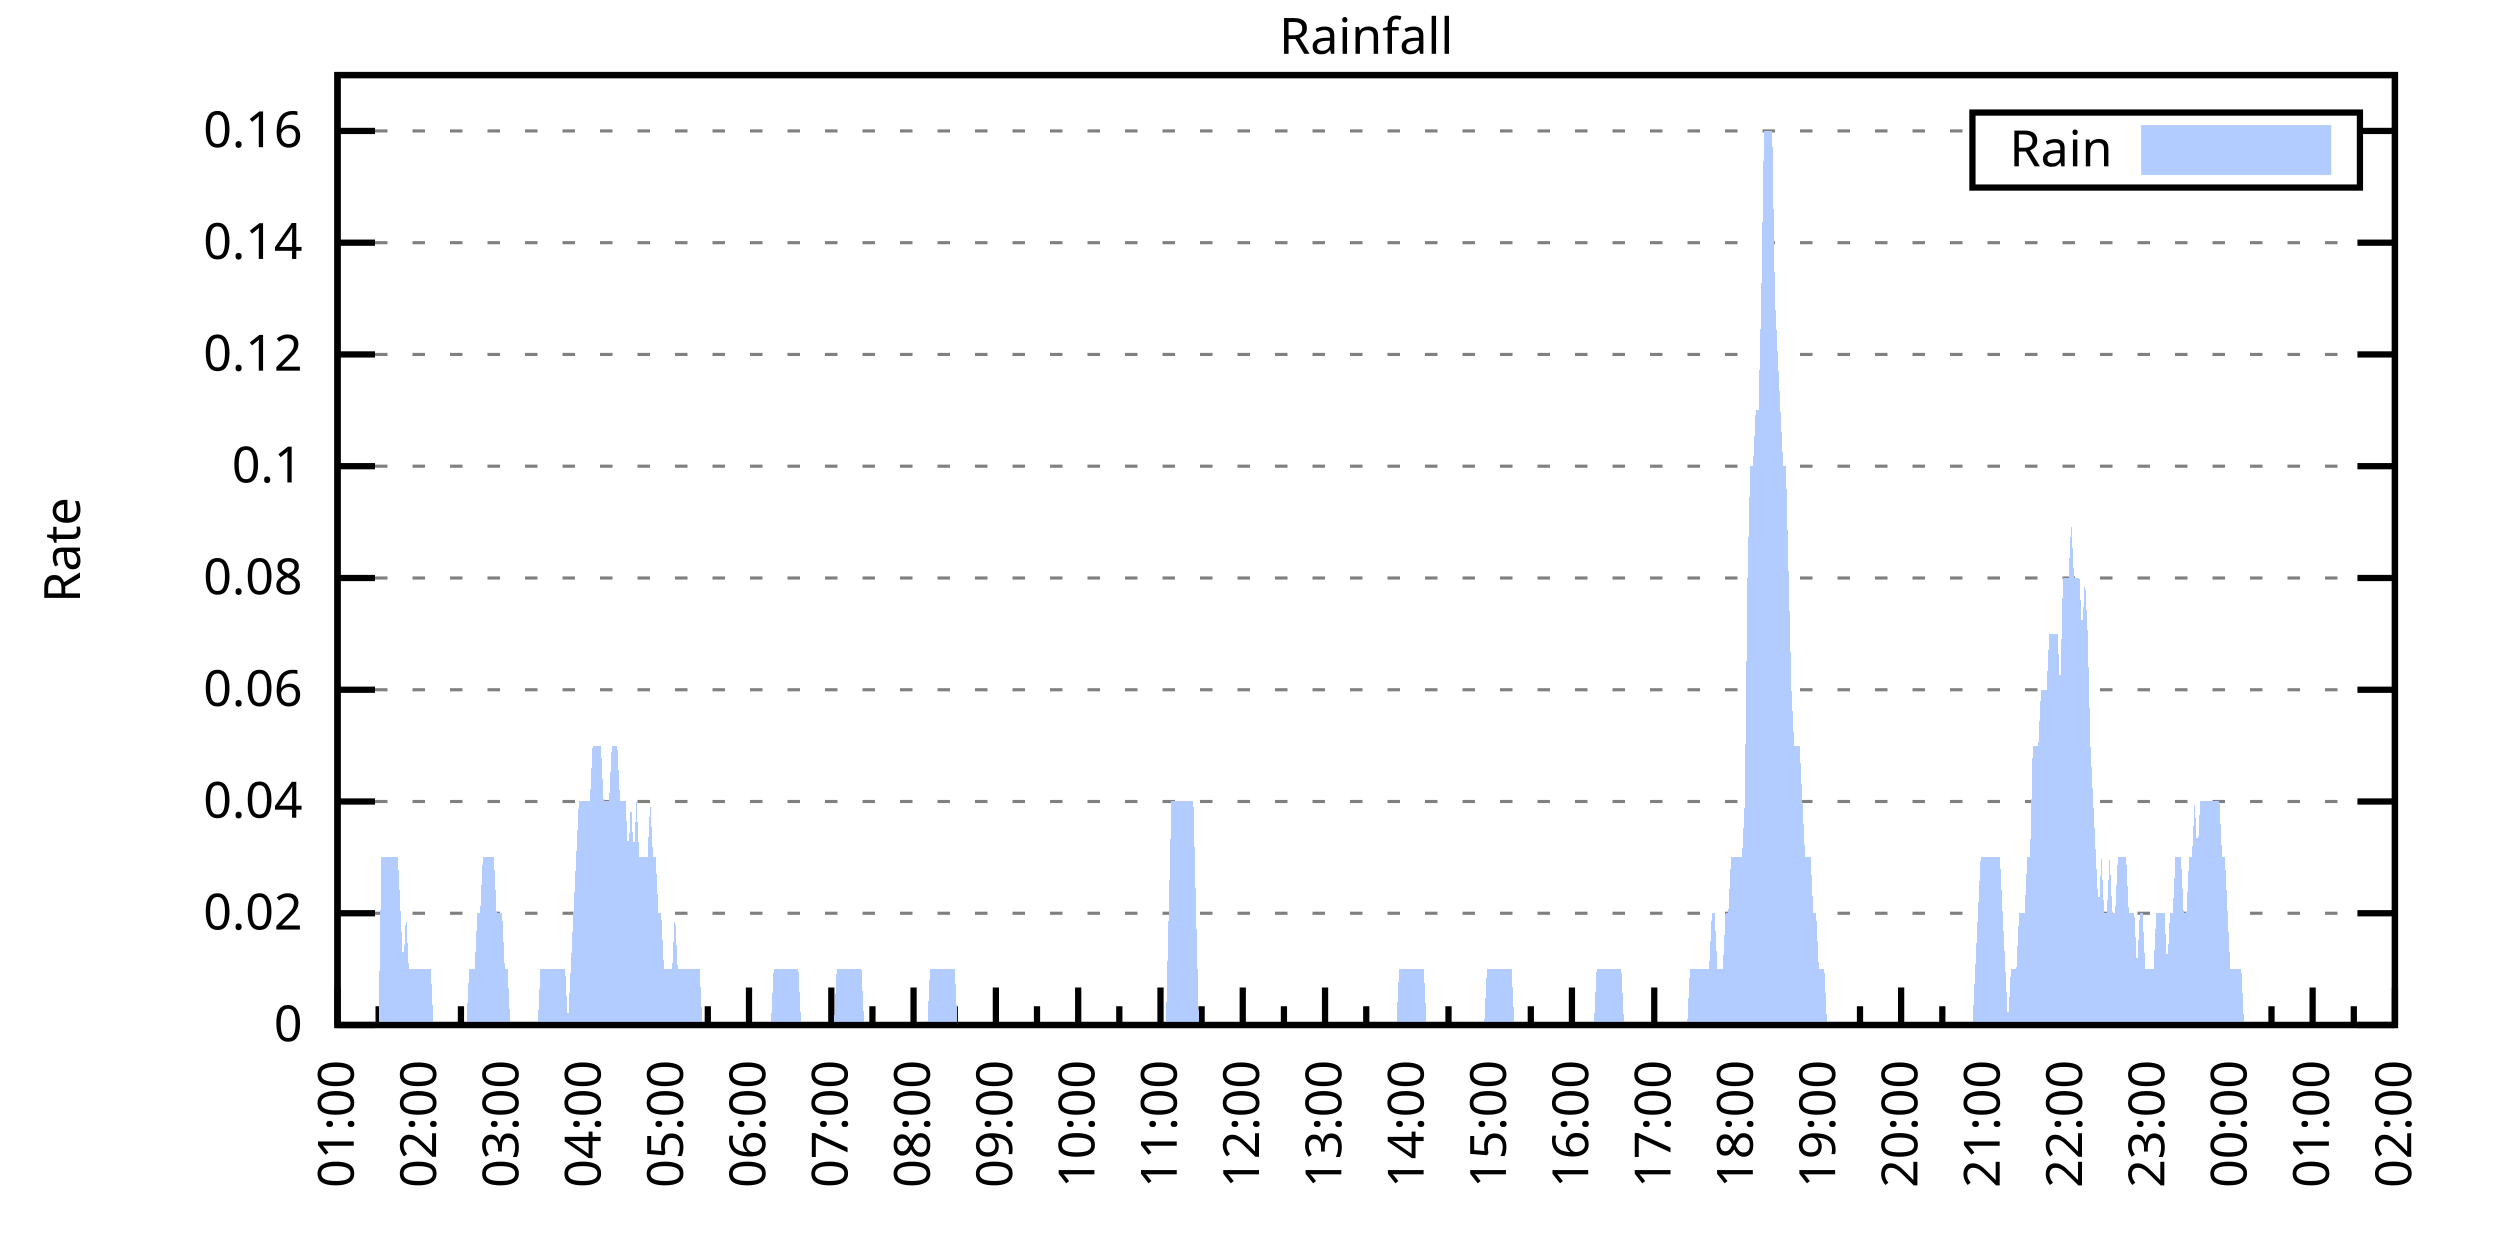
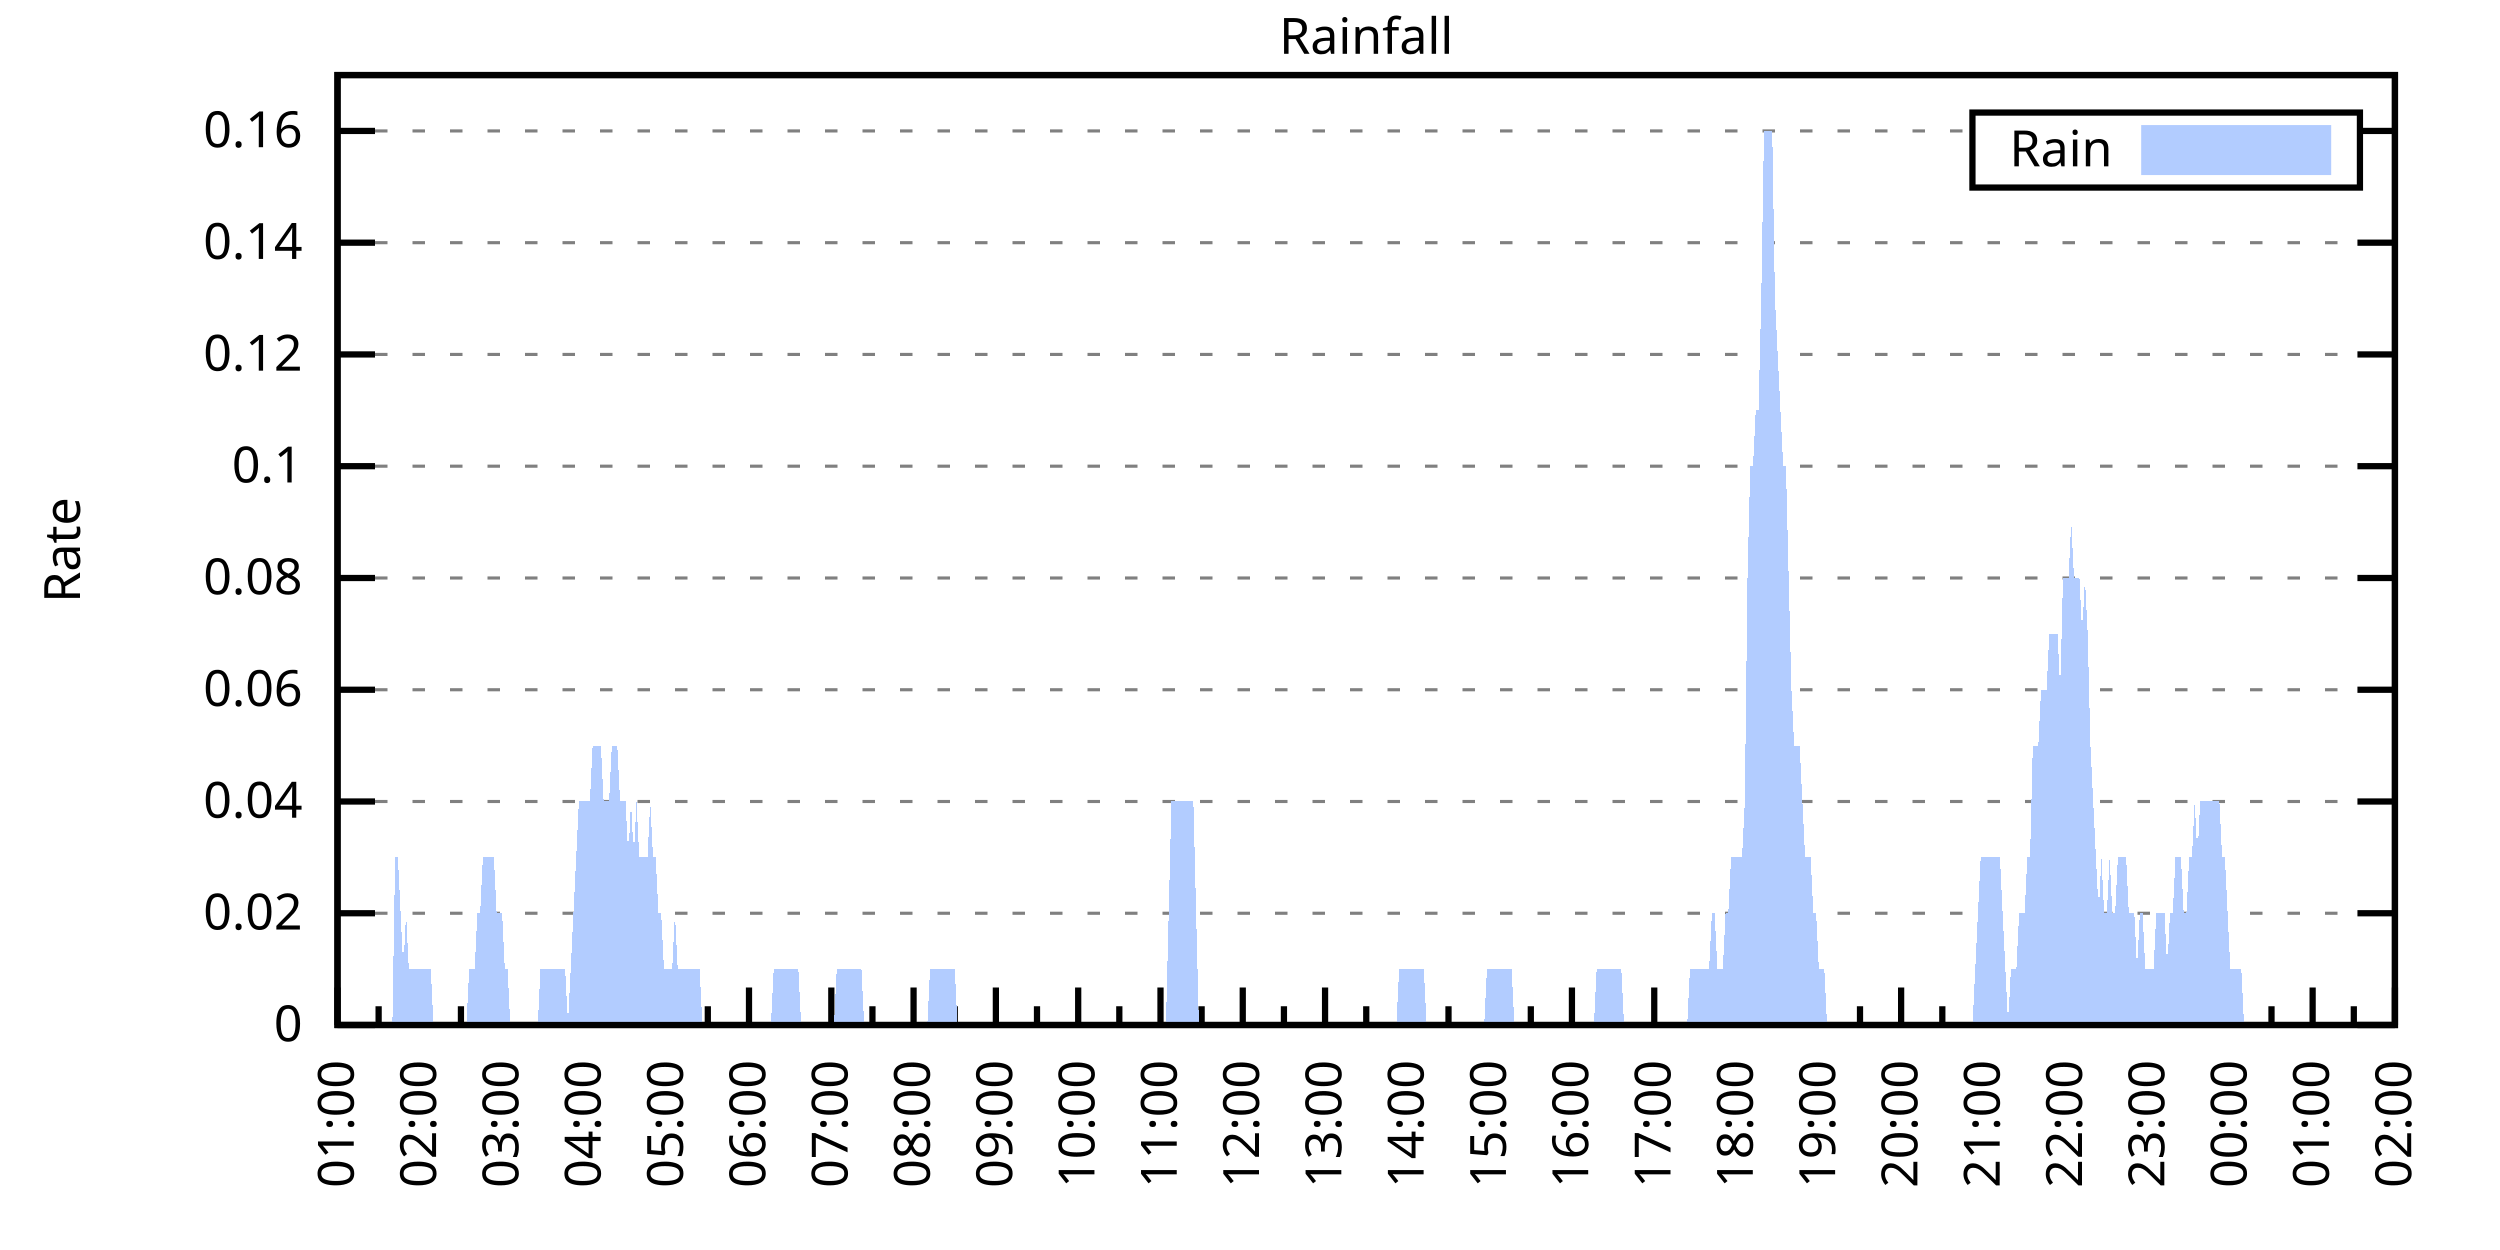
<svg xmlns="http://www.w3.org/2000/svg" xmlns:xlink="http://www.w3.org/1999/xlink" width="400" height="200" viewBox="0 0 400 200">
  <g id="gnuplot_canvas">
    <rect x="0" y="0" width="400" height="200" fill="none" />
    <defs>
      <circle id="gpDot" r="0.5" stroke-width="0.5" stroke="currentColor" />
      <path id="gpPt0" stroke-width="0.333" stroke="currentColor" d="M-1,0 h2 M0,-1 v2" />
      <path id="gpPt1" stroke-width="0.333" stroke="currentColor" d="M-1,-1 L1,1 M1,-1 L-1,1" />
      <path id="gpPt2" stroke-width="0.333" stroke="currentColor" d="M-1,0 L1,0 M0,-1 L0,1 M-1,-1 L1,1 M-1,1 L1,-1" />
      <rect id="gpPt3" stroke-width="0.333" stroke="currentColor" x="-1" y="-1" width="2" height="2" />
      <rect id="gpPt4" stroke-width="0.333" stroke="currentColor" fill="currentColor" x="-1" y="-1" width="2" height="2" />
      <circle id="gpPt5" stroke-width="0.333" stroke="currentColor" cx="0" cy="0" r="1" />
      <use xlink:href="#gpPt5" id="gpPt6" fill="currentColor" stroke="none" />
      <path id="gpPt7" stroke-width="0.333" stroke="currentColor" d="M0,-1.33 L-1.33,0.67 L1.33,0.67 z" />
      <use xlink:href="#gpPt7" id="gpPt8" fill="currentColor" stroke="none" />
      <use xlink:href="#gpPt7" id="gpPt9" stroke="currentColor" transform="rotate(180)" />
      <use xlink:href="#gpPt9" id="gpPt10" fill="currentColor" stroke="none" />
      <use xlink:href="#gpPt3" id="gpPt11" stroke="currentColor" transform="rotate(45)" />
      <use xlink:href="#gpPt11" id="gpPt12" fill="currentColor" stroke="none" />
      <path id="gpPt13" stroke-width="0.333" stroke="currentColor" d="M0,1.330 L1.265,0.411 L0.782,-1.067 L-0.782,-1.076 L-1.265,0.411 z" />
      <use xlink:href="#gpPt13" id="gpPt14" fill="currentColor" stroke="none" />
      <filter id="textbox" filterUnits="objectBoundingBox" x="0" y="0" height="1" width="1">
        <feFlood flood-color="white" flood-opacity="1" result="bgnd" />
        <feComposite in="SourceGraphic" in2="bgnd" operator="atop" />
      </filter>
      <filter id="greybox" filterUnits="objectBoundingBox" x="0" y="0" height="1" width="1">
        <feFlood flood-color="lightgrey" flood-opacity="1" result="grey" />
        <feComposite in="SourceGraphic" in2="grey" operator="atop" />
      </filter>
    </defs>
    <g fill="none" color="white" stroke="currentColor" stroke-width="1.00" stroke-linecap="butt" stroke-linejoin="miter">
</g>
    <g fill="none" color="black" stroke="currentColor" stroke-width="1.00" stroke-linecap="butt" stroke-linejoin="miter">
      <g stroke="none" shape-rendering="crispEdges">
        <polygon fill="rgb(255, 255, 255)" points="54.00,164.00 383.18,164.00 383.18,12.02 54.00,12.02 " />
      </g>
    </g>
    <g fill="none" color="black" stroke="currentColor" stroke-width="1.00" stroke-linecap="butt" stroke-linejoin="miter">
</g>
    <g fill="none" color="black" stroke="black" stroke-width="0.50" stroke-linecap="butt" stroke-linejoin="miter">
</g>
    <g fill="none" color="gray" stroke="currentColor" stroke-width="0.50" stroke-linecap="butt" stroke-linejoin="miter">
      <path stroke="gray" stroke-dasharray="2,4" class="gridline" d="M54.00,164.00 L383.19,164.00  " />
    </g>
    <g fill="none" color="gray" stroke="gray" stroke-width="1.00" stroke-linecap="butt" stroke-linejoin="miter">
</g>
    <g fill="none" color="black" stroke="currentColor" stroke-width="1.00" stroke-linecap="butt" stroke-linejoin="miter">
      <path stroke="black" d="M54.00,164.00 L60.00,164.00 M383.19,164.00 L377.19,164.00  " />
      <g transform="translate(48.40,166.60)" stroke="none" fill="black" font-family="Sans" font-size="8.00" text-anchor="end">
        <text>
          <tspan font-family="Sans"> 0</tspan>
        </text>
      </g>
    </g>
    <g fill="none" color="black" stroke="currentColor" stroke-width="1.00" stroke-linecap="butt" stroke-linejoin="miter">
</g>
    <g fill="none" color="black" stroke="black" stroke-width="0.50" stroke-linecap="butt" stroke-linejoin="miter">
</g>
    <g fill="none" color="gray" stroke="currentColor" stroke-width="0.50" stroke-linecap="butt" stroke-linejoin="miter">
      <path stroke="gray" stroke-dasharray="2,4" class="gridline" d="M54.00,146.12 L383.19,146.12  " />
    </g>
    <g fill="none" color="gray" stroke="gray" stroke-width="1.00" stroke-linecap="butt" stroke-linejoin="miter">
</g>
    <g fill="none" color="black" stroke="currentColor" stroke-width="1.00" stroke-linecap="butt" stroke-linejoin="miter">
      <path stroke="black" d="M54.00,146.12 L60.00,146.12 M383.19,146.12 L377.19,146.12  " />
      <g transform="translate(48.40,148.72)" stroke="none" fill="black" font-family="Sans" font-size="8.00" text-anchor="end">
        <text>
          <tspan font-family="Sans"> 0.02</tspan>
        </text>
      </g>
    </g>
    <g fill="none" color="black" stroke="currentColor" stroke-width="1.00" stroke-linecap="butt" stroke-linejoin="miter">
</g>
    <g fill="none" color="black" stroke="black" stroke-width="0.50" stroke-linecap="butt" stroke-linejoin="miter">
</g>
    <g fill="none" color="gray" stroke="currentColor" stroke-width="0.50" stroke-linecap="butt" stroke-linejoin="miter">
      <path stroke="gray" stroke-dasharray="2,4" class="gridline" d="M54.00,128.24 L383.19,128.24  " />
    </g>
    <g fill="none" color="gray" stroke="gray" stroke-width="1.00" stroke-linecap="butt" stroke-linejoin="miter">
</g>
    <g fill="none" color="black" stroke="currentColor" stroke-width="1.00" stroke-linecap="butt" stroke-linejoin="miter">
      <path stroke="black" d="M54.00,128.24 L60.00,128.24 M383.19,128.24 L377.19,128.24  " />
      <g transform="translate(48.40,130.84)" stroke="none" fill="black" font-family="Sans" font-size="8.00" text-anchor="end">
        <text>
          <tspan font-family="Sans"> 0.04</tspan>
        </text>
      </g>
    </g>
    <g fill="none" color="black" stroke="currentColor" stroke-width="1.00" stroke-linecap="butt" stroke-linejoin="miter">
</g>
    <g fill="none" color="black" stroke="black" stroke-width="0.50" stroke-linecap="butt" stroke-linejoin="miter">
</g>
    <g fill="none" color="gray" stroke="currentColor" stroke-width="0.50" stroke-linecap="butt" stroke-linejoin="miter">
      <path stroke="gray" stroke-dasharray="2,4" class="gridline" d="M54.00,110.36 L383.19,110.36  " />
    </g>
    <g fill="none" color="gray" stroke="gray" stroke-width="1.00" stroke-linecap="butt" stroke-linejoin="miter">
</g>
    <g fill="none" color="black" stroke="currentColor" stroke-width="1.00" stroke-linecap="butt" stroke-linejoin="miter">
      <path stroke="black" d="M54.00,110.36 L60.00,110.36 M383.19,110.36 L377.19,110.36  " />
      <g transform="translate(48.40,112.96)" stroke="none" fill="black" font-family="Sans" font-size="8.00" text-anchor="end">
        <text>
          <tspan font-family="Sans"> 0.06</tspan>
        </text>
      </g>
    </g>
    <g fill="none" color="black" stroke="currentColor" stroke-width="1.00" stroke-linecap="butt" stroke-linejoin="miter">
</g>
    <g fill="none" color="black" stroke="black" stroke-width="0.50" stroke-linecap="butt" stroke-linejoin="miter">
</g>
    <g fill="none" color="gray" stroke="currentColor" stroke-width="0.50" stroke-linecap="butt" stroke-linejoin="miter">
      <path stroke="gray" stroke-dasharray="2,4" class="gridline" d="M54.00,92.48 L383.19,92.48  " />
    </g>
    <g fill="none" color="gray" stroke="gray" stroke-width="1.00" stroke-linecap="butt" stroke-linejoin="miter">
</g>
    <g fill="none" color="black" stroke="currentColor" stroke-width="1.00" stroke-linecap="butt" stroke-linejoin="miter">
      <path stroke="black" d="M54.00,92.48 L60.00,92.48 M383.19,92.48 L377.19,92.48  " />
      <g transform="translate(48.40,95.08)" stroke="none" fill="black" font-family="Sans" font-size="8.00" text-anchor="end">
        <text>
          <tspan font-family="Sans"> 0.08</tspan>
        </text>
      </g>
    </g>
    <g fill="none" color="black" stroke="currentColor" stroke-width="1.00" stroke-linecap="butt" stroke-linejoin="miter">
</g>
    <g fill="none" color="black" stroke="black" stroke-width="0.50" stroke-linecap="butt" stroke-linejoin="miter">
</g>
    <g fill="none" color="gray" stroke="currentColor" stroke-width="0.50" stroke-linecap="butt" stroke-linejoin="miter">
      <path stroke="gray" stroke-dasharray="2,4" class="gridline" d="M54.00,74.59 L383.19,74.59  " />
    </g>
    <g fill="none" color="gray" stroke="gray" stroke-width="1.00" stroke-linecap="butt" stroke-linejoin="miter">
</g>
    <g fill="none" color="black" stroke="currentColor" stroke-width="1.00" stroke-linecap="butt" stroke-linejoin="miter">
      <path stroke="black" d="M54.00,74.59 L60.00,74.59 M383.19,74.59 L377.19,74.59  " />
      <g transform="translate(48.40,77.19)" stroke="none" fill="black" font-family="Sans" font-size="8.00" text-anchor="end">
        <text>
          <tspan font-family="Sans"> 0.1</tspan>
        </text>
      </g>
    </g>
    <g fill="none" color="black" stroke="currentColor" stroke-width="1.00" stroke-linecap="butt" stroke-linejoin="miter">
</g>
    <g fill="none" color="black" stroke="black" stroke-width="0.50" stroke-linecap="butt" stroke-linejoin="miter">
</g>
    <g fill="none" color="gray" stroke="currentColor" stroke-width="0.50" stroke-linecap="butt" stroke-linejoin="miter">
      <path stroke="gray" stroke-dasharray="2,4" class="gridline" d="M54.00,56.71 L383.19,56.71  " />
    </g>
    <g fill="none" color="gray" stroke="gray" stroke-width="1.00" stroke-linecap="butt" stroke-linejoin="miter">
</g>
    <g fill="none" color="black" stroke="currentColor" stroke-width="1.00" stroke-linecap="butt" stroke-linejoin="miter">
      <path stroke="black" d="M54.00,56.71 L60.00,56.71 M383.19,56.71 L377.19,56.71  " />
      <g transform="translate(48.40,59.31)" stroke="none" fill="black" font-family="Sans" font-size="8.00" text-anchor="end">
        <text>
          <tspan font-family="Sans"> 0.12</tspan>
        </text>
      </g>
    </g>
    <g fill="none" color="black" stroke="currentColor" stroke-width="1.00" stroke-linecap="butt" stroke-linejoin="miter">
</g>
    <g fill="none" color="black" stroke="black" stroke-width="0.50" stroke-linecap="butt" stroke-linejoin="miter">
</g>
    <g fill="none" color="gray" stroke="currentColor" stroke-width="0.50" stroke-linecap="butt" stroke-linejoin="miter">
      <path stroke="gray" stroke-dasharray="2,4" class="gridline" d="M54.00,38.83 L383.19,38.83  " />
    </g>
    <g fill="none" color="gray" stroke="gray" stroke-width="1.00" stroke-linecap="butt" stroke-linejoin="miter">
</g>
    <g fill="none" color="black" stroke="currentColor" stroke-width="1.00" stroke-linecap="butt" stroke-linejoin="miter">
      <path stroke="black" d="M54.00,38.83 L60.00,38.83 M383.19,38.83 L377.19,38.83  " />
      <g transform="translate(48.40,41.43)" stroke="none" fill="black" font-family="Sans" font-size="8.00" text-anchor="end">
        <text>
          <tspan font-family="Sans"> 0.14</tspan>
        </text>
      </g>
    </g>
    <g fill="none" color="black" stroke="currentColor" stroke-width="1.00" stroke-linecap="butt" stroke-linejoin="miter">
</g>
    <g fill="none" color="black" stroke="black" stroke-width="0.50" stroke-linecap="butt" stroke-linejoin="miter">
</g>
    <g fill="none" color="gray" stroke="currentColor" stroke-width="0.50" stroke-linecap="butt" stroke-linejoin="miter">
      <path stroke="gray" stroke-dasharray="2,4" class="gridline" d="M54.00,20.95 L315.59,20.95 M377.59,20.95 L383.19,20.95  " />
    </g>
    <g fill="none" color="gray" stroke="gray" stroke-width="1.00" stroke-linecap="butt" stroke-linejoin="miter">
</g>
    <g fill="none" color="black" stroke="currentColor" stroke-width="1.00" stroke-linecap="butt" stroke-linejoin="miter">
      <path stroke="black" d="M54.00,20.95 L60.00,20.95 M383.19,20.95 L377.19,20.95  " />
      <g transform="translate(48.40,23.55)" stroke="none" fill="black" font-family="Sans" font-size="8.00" text-anchor="end">
        <text>
          <tspan font-family="Sans"> 0.16</tspan>
        </text>
      </g>
    </g>
    <g fill="none" color="black" stroke="currentColor" stroke-width="1.00" stroke-linecap="butt" stroke-linejoin="miter">
      <path stroke="black" d="M54.00,164.00 L54.00,158.00  " />
      <g transform="translate(56.60,169.60) rotate(270)" stroke="none" fill="black" font-family="Sans" font-size="8.00" text-anchor="end">
        <text>
          <tspan font-family="Sans">01:00</tspan>
        </text>
      </g>
    </g>
    <g fill="none" color="black" stroke="currentColor" stroke-width="1.00" stroke-linecap="butt" stroke-linejoin="miter">
      <path stroke="black" d="M60.58,164.00 L60.58,161.00 M67.17,164.00 L67.17,158.00  " />
      <g transform="translate(69.77,169.60) rotate(270)" stroke="none" fill="black" font-family="Sans" font-size="8.00" text-anchor="end">
        <text>
          <tspan font-family="Sans">02:00</tspan>
        </text>
      </g>
    </g>
    <g fill="none" color="black" stroke="currentColor" stroke-width="1.00" stroke-linecap="butt" stroke-linejoin="miter">
      <path stroke="black" d="M73.75,164.00 L73.75,161.00 M80.34,164.00 L80.34,158.00  " />
      <g transform="translate(82.94,169.60) rotate(270)" stroke="none" fill="black" font-family="Sans" font-size="8.00" text-anchor="end">
        <text>
          <tspan font-family="Sans">03:00</tspan>
        </text>
      </g>
    </g>
    <g fill="none" color="black" stroke="currentColor" stroke-width="1.00" stroke-linecap="butt" stroke-linejoin="miter">
      <path stroke="black" d="M86.92,164.00 L86.92,161.00 M93.50,164.00 L93.50,158.00  " />
      <g transform="translate(96.10,169.60) rotate(270)" stroke="none" fill="black" font-family="Sans" font-size="8.00" text-anchor="end">
        <text>
          <tspan font-family="Sans">04:00</tspan>
        </text>
      </g>
    </g>
    <g fill="none" color="black" stroke="currentColor" stroke-width="1.00" stroke-linecap="butt" stroke-linejoin="miter">
      <path stroke="black" d="M100.09,164.00 L100.09,161.00 M106.67,164.00 L106.67,158.00  " />
      <g transform="translate(109.27,169.60) rotate(270)" stroke="none" fill="black" font-family="Sans" font-size="8.00" text-anchor="end">
        <text>
          <tspan font-family="Sans">05:00</tspan>
        </text>
      </g>
    </g>
    <g fill="none" color="black" stroke="currentColor" stroke-width="1.00" stroke-linecap="butt" stroke-linejoin="miter">
      <path stroke="black" d="M113.25,164.00 L113.25,161.00 M119.84,164.00 L119.84,158.00  " />
      <g transform="translate(122.44,169.60) rotate(270)" stroke="none" fill="black" font-family="Sans" font-size="8.00" text-anchor="end">
        <text>
          <tspan font-family="Sans">06:00</tspan>
        </text>
      </g>
    </g>
    <g fill="none" color="black" stroke="currentColor" stroke-width="1.00" stroke-linecap="butt" stroke-linejoin="miter">
      <path stroke="black" d="M126.42,164.00 L126.42,161.00 M133.01,164.00 L133.01,158.00  " />
      <g transform="translate(135.61,169.60) rotate(270)" stroke="none" fill="black" font-family="Sans" font-size="8.00" text-anchor="end">
        <text>
          <tspan font-family="Sans">07:00</tspan>
        </text>
      </g>
    </g>
    <g fill="none" color="black" stroke="currentColor" stroke-width="1.00" stroke-linecap="butt" stroke-linejoin="miter">
      <path stroke="black" d="M139.59,164.00 L139.59,161.00 M146.17,164.00 L146.17,158.00  " />
      <g transform="translate(148.77,169.60) rotate(270)" stroke="none" fill="black" font-family="Sans" font-size="8.00" text-anchor="end">
        <text>
          <tspan font-family="Sans">08:00</tspan>
        </text>
      </g>
    </g>
    <g fill="none" color="black" stroke="currentColor" stroke-width="1.00" stroke-linecap="butt" stroke-linejoin="miter">
      <path stroke="black" d="M152.76,164.00 L152.76,161.00 M159.34,164.00 L159.34,158.00  " />
      <g transform="translate(161.94,169.60) rotate(270)" stroke="none" fill="black" font-family="Sans" font-size="8.00" text-anchor="end">
        <text>
          <tspan font-family="Sans">09:00</tspan>
        </text>
      </g>
    </g>
    <g fill="none" color="black" stroke="currentColor" stroke-width="1.00" stroke-linecap="butt" stroke-linejoin="miter">
      <path stroke="black" d="M165.92,164.00 L165.92,161.00 M172.51,164.00 L172.51,158.00  " />
      <g transform="translate(175.11,169.60) rotate(270)" stroke="none" fill="black" font-family="Sans" font-size="8.00" text-anchor="end">
        <text>
          <tspan font-family="Sans">10:00</tspan>
        </text>
      </g>
    </g>
    <g fill="none" color="black" stroke="currentColor" stroke-width="1.00" stroke-linecap="butt" stroke-linejoin="miter">
      <path stroke="black" d="M179.09,164.00 L179.09,161.00 M185.68,164.00 L185.68,158.00  " />
      <g transform="translate(188.28,169.60) rotate(270)" stroke="none" fill="black" font-family="Sans" font-size="8.00" text-anchor="end">
        <text>
          <tspan font-family="Sans">11:00</tspan>
        </text>
      </g>
    </g>
    <g fill="none" color="black" stroke="currentColor" stroke-width="1.00" stroke-linecap="butt" stroke-linejoin="miter">
      <path stroke="black" d="M192.26,164.00 L192.26,161.00 M198.84,164.00 L198.84,158.00  " />
      <g transform="translate(201.44,169.60) rotate(270)" stroke="none" fill="black" font-family="Sans" font-size="8.00" text-anchor="end">
        <text>
          <tspan font-family="Sans">12:00</tspan>
        </text>
      </g>
    </g>
    <g fill="none" color="black" stroke="currentColor" stroke-width="1.00" stroke-linecap="butt" stroke-linejoin="miter">
      <path stroke="black" d="M205.43,164.00 L205.43,161.00 M212.01,164.00 L212.01,158.00  " />
      <g transform="translate(214.61,169.60) rotate(270)" stroke="none" fill="black" font-family="Sans" font-size="8.00" text-anchor="end">
        <text>
          <tspan font-family="Sans">13:00</tspan>
        </text>
      </g>
    </g>
    <g fill="none" color="black" stroke="currentColor" stroke-width="1.00" stroke-linecap="butt" stroke-linejoin="miter">
      <path stroke="black" d="M218.60,164.00 L218.60,161.00 M225.18,164.00 L225.18,158.00  " />
      <g transform="translate(227.78,169.60) rotate(270)" stroke="none" fill="black" font-family="Sans" font-size="8.00" text-anchor="end">
        <text>
          <tspan font-family="Sans">14:00</tspan>
        </text>
      </g>
    </g>
    <g fill="none" color="black" stroke="currentColor" stroke-width="1.00" stroke-linecap="butt" stroke-linejoin="miter">
      <path stroke="black" d="M231.76,164.00 L231.76,161.00 M238.35,164.00 L238.35,158.00  " />
      <g transform="translate(240.95,169.60) rotate(270)" stroke="none" fill="black" font-family="Sans" font-size="8.00" text-anchor="end">
        <text>
          <tspan font-family="Sans">15:00</tspan>
        </text>
      </g>
    </g>
    <g fill="none" color="black" stroke="currentColor" stroke-width="1.00" stroke-linecap="butt" stroke-linejoin="miter">
      <path stroke="black" d="M244.93,164.00 L244.93,161.00 M251.51,164.00 L251.51,158.00  " />
      <g transform="translate(254.11,169.60) rotate(270)" stroke="none" fill="black" font-family="Sans" font-size="8.00" text-anchor="end">
        <text>
          <tspan font-family="Sans">16:00</tspan>
        </text>
      </g>
    </g>
    <g fill="none" color="black" stroke="currentColor" stroke-width="1.00" stroke-linecap="butt" stroke-linejoin="miter">
      <path stroke="black" d="M258.10,164.00 L258.10,161.00 M264.68,164.00 L264.68,158.00  " />
      <g transform="translate(267.28,169.60) rotate(270)" stroke="none" fill="black" font-family="Sans" font-size="8.00" text-anchor="end">
        <text>
          <tspan font-family="Sans">17:00</tspan>
        </text>
      </g>
    </g>
    <g fill="none" color="black" stroke="currentColor" stroke-width="1.00" stroke-linecap="butt" stroke-linejoin="miter">
      <path stroke="black" d="M271.27,164.00 L271.27,161.00 M277.85,164.00 L277.85,158.00  " />
      <g transform="translate(280.45,169.60) rotate(270)" stroke="none" fill="black" font-family="Sans" font-size="8.00" text-anchor="end">
        <text>
          <tspan font-family="Sans">18:00</tspan>
        </text>
      </g>
    </g>
    <g fill="none" color="black" stroke="currentColor" stroke-width="1.00" stroke-linecap="butt" stroke-linejoin="miter">
      <path stroke="black" d="M284.43,164.00 L284.43,161.00 M291.02,164.00 L291.02,158.00  " />
      <g transform="translate(293.62,169.60) rotate(270)" stroke="none" fill="black" font-family="Sans" font-size="8.00" text-anchor="end">
        <text>
          <tspan font-family="Sans">19:00</tspan>
        </text>
      </g>
    </g>
    <g fill="none" color="black" stroke="currentColor" stroke-width="1.00" stroke-linecap="butt" stroke-linejoin="miter">
      <path stroke="black" d="M297.60,164.00 L297.60,161.00 M304.18,164.00 L304.18,158.00  " />
      <g transform="translate(306.78,169.60) rotate(270)" stroke="none" fill="black" font-family="Sans" font-size="8.00" text-anchor="end">
        <text>
          <tspan font-family="Sans">20:00</tspan>
        </text>
      </g>
    </g>
    <g fill="none" color="black" stroke="currentColor" stroke-width="1.00" stroke-linecap="butt" stroke-linejoin="miter">
      <path stroke="black" d="M310.77,164.00 L310.77,161.00 M317.35,164.00 L317.35,158.00  " />
      <g transform="translate(319.95,169.60) rotate(270)" stroke="none" fill="black" font-family="Sans" font-size="8.00" text-anchor="end">
        <text>
          <tspan font-family="Sans">21:00</tspan>
        </text>
      </g>
    </g>
    <g fill="none" color="black" stroke="currentColor" stroke-width="1.00" stroke-linecap="butt" stroke-linejoin="miter">
      <path stroke="black" d="M323.94,164.00 L323.94,161.00 M330.52,164.00 L330.52,158.00  " />
      <g transform="translate(333.12,169.60) rotate(270)" stroke="none" fill="black" font-family="Sans" font-size="8.00" text-anchor="end">
        <text>
          <tspan font-family="Sans">22:00</tspan>
        </text>
      </g>
    </g>
    <g fill="none" color="black" stroke="currentColor" stroke-width="1.00" stroke-linecap="butt" stroke-linejoin="miter">
      <path stroke="black" d="M337.10,164.00 L337.10,161.00 M343.69,164.00 L343.69,158.00  " />
      <g transform="translate(346.29,169.60) rotate(270)" stroke="none" fill="black" font-family="Sans" font-size="8.00" text-anchor="end">
        <text>
          <tspan font-family="Sans">23:00</tspan>
        </text>
      </g>
    </g>
    <g fill="none" color="black" stroke="currentColor" stroke-width="1.00" stroke-linecap="butt" stroke-linejoin="miter">
      <path stroke="black" d="M350.27,164.00 L350.27,161.00 M356.85,164.00 L356.85,158.00  " />
      <g transform="translate(359.45,169.60) rotate(270)" stroke="none" fill="black" font-family="Sans" font-size="8.00" text-anchor="end">
        <text>
          <tspan font-family="Sans">00:00</tspan>
        </text>
      </g>
    </g>
    <g fill="none" color="black" stroke="currentColor" stroke-width="1.00" stroke-linecap="butt" stroke-linejoin="miter">
      <path stroke="black" d="M363.44,164.00 L363.44,161.00 M370.02,164.00 L370.02,158.00  " />
      <g transform="translate(372.62,169.60) rotate(270)" stroke="none" fill="black" font-family="Sans" font-size="8.00" text-anchor="end">
        <text>
          <tspan font-family="Sans">01:00</tspan>
        </text>
      </g>
    </g>
    <g fill="none" color="black" stroke="currentColor" stroke-width="1.00" stroke-linecap="butt" stroke-linejoin="miter">
      <path stroke="black" d="M376.61,164.00 L376.61,161.00 M383.19,164.00 L383.19,158.00  " />
      <g transform="translate(385.79,169.60) rotate(270)" stroke="none" fill="black" font-family="Sans" font-size="8.00" text-anchor="end">
        <text>
          <tspan font-family="Sans">02:00</tspan>
        </text>
      </g>
    </g>
    <g fill="none" color="black" stroke="currentColor" stroke-width="1.00" stroke-linecap="butt" stroke-linejoin="miter">
</g>
    <g fill="none" color="black" stroke="currentColor" stroke-width="1.00" stroke-linecap="butt" stroke-linejoin="miter">
      <path stroke="black" d="M54.00,12.01 L54.00,164.00 L383.19,164.00 L383.19,12.01 L54.00,12.01 Z  " />
    </g>
    <g fill="none" color="black" stroke="currentColor" stroke-width="1.00" stroke-linecap="butt" stroke-linejoin="miter">
      <g transform="translate(12.80,88.01) rotate(270)" stroke="none" fill="black" font-family="Sans" font-size="8.00" text-anchor="middle">
        <text>
          <tspan font-family="Sans">Rate</tspan>
        </text>
      </g>
    </g>
    <g fill="none" color="black" stroke="currentColor" stroke-width="1.00" stroke-linecap="butt" stroke-linejoin="miter">
</g>
    <g fill="none" color="black" stroke="currentColor" stroke-width="1.00" stroke-linecap="butt" stroke-linejoin="miter">
      <path stroke="black" d="M315.59,30.01 L315.59,18.01 L377.59,18.01 L377.59,30.01 L315.59,30.01 Z  " />
    </g>
    <g id="Rainfall_plot_1">
      <g fill="none" color="white" stroke="black" stroke-width="2.00" stroke-linecap="butt" stroke-linejoin="miter">
</g>
      <g fill="none" color="black" stroke="currentColor" stroke-width="2.00" stroke-linecap="butt" stroke-linejoin="miter">
        <g transform="translate(337.99,26.61)" stroke="none" fill="black" font-family="Sans" font-size="8.00" text-anchor="end">
          <text>
            <tspan font-family="Sans">Rain</tspan>
          </text>
        </g>
      </g>
      <g fill="none" color="black" stroke="currentColor" stroke-width="2.00" stroke-linecap="butt" stroke-linejoin="miter">
        <g stroke="none" shape-rendering="crispEdges">
          <polygon fill="rgb(178, 204, 255)" points="343.59,27.01 371.99,27.01 371.99,21.01 343.59,21.01 " />
        </g>
        <path stroke="rgb(178, 204, 255)" d="M343.59,27.01 L371.99,27.01 L371.99,21.01 L343.59,21.01 L343.59,27.01 Z  " />
      </g>
      <g fill="none" color="black" stroke="currentColor" stroke-width="2.00" stroke-linecap="butt" stroke-linejoin="miter">
        <g stroke="none" shape-rendering="crispEdges">
-           <polygon fill="rgb(178, 204, 255)" points="56.63,164.00 57.07,164.00 57.51,164.00 57.95,164.00 58.39,164.00 58.83,164.00 59.27,164.00 59.71,164.00 60.14,164.00 60.58,164.00 61.02,137.18 61.46,137.18 61.90,137.18 62.34,137.18 62.78,137.18 63.22,137.18 63.66,137.18 64.10,146.12 64.53,155.06 64.97,146.12 65.41,155.06 65.85,155.06 66.29,155.06 66.73,155.06 67.17,155.06 67.61,155.06 68.05,155.06 68.48,155.06 68.92,155.06 69.36,164.00 69.80,164.00 70.24,164.00 70.68,164.00 71.12,164.00 71.56,164.00 72.00,164.00 72.43,164.00 72.87,164.00 73.31,164.00 73.75,164.00 74.19,164.00 74.63,164.00 75.07,155.06 75.51,155.06 75.95,155.06 76.38,146.12 76.82,146.12 77.26,137.18 77.70,137.18 78.14,137.18 78.58,137.18 79.02,137.18 79.46,146.12 79.90,146.12 80.34,146.12 80.77,155.06 81.21,155.06 81.65,164.00 82.09,164.00 82.53,164.00 82.97,164.00 83.41,164.00 83.85,164.00 84.29,164.00 84.72,164.00 85.16,164.00 85.60,164.00 86.04,164.00 86.48,155.06 86.92,155.06 87.36,155.06 87.80,155.06 88.24,155.06 88.67,155.06 89.11,155.06 89.55,155.06 89.99,155.06 90.43,155.06 90.87,164.00 91.31,155.06 91.75,146.12 92.19,137.18 92.62,128.24 93.06,128.24 93.50,128.24 93.94,128.24 94.38,128.24 94.82,119.30 95.26,119.30 95.70,119.30 96.14,119.30 96.58,128.24 97.01,128.24 97.45,128.24 97.89,119.30 98.33,119.30 98.77,119.30 99.21,128.24 99.65,128.24 100.09,128.24 100.53,137.18 100.96,128.24 101.40,137.18 101.84,128.24 102.28,137.18 102.72,137.18 103.16,137.18 103.60,137.18 104.04,128.24 104.48,137.18 104.91,137.18 105.35,146.12 105.79,146.12 106.23,155.06 106.67,155.06 107.11,155.06 107.55,155.06 107.99,146.12 108.43,155.06 108.87,155.06 109.30,155.06 109.74,155.06 110.18,155.06 110.62,155.06 111.06,155.06 111.50,155.06 111.94,155.06 112.38,164.00 112.82,164.00 113.25,164.00 113.69,164.00 114.13,164.00 114.57,164.00 115.01,164.00 115.45,164.00 115.89,164.00 116.33,164.00 116.77,164.00 117.20,164.00 117.64,164.00 118.08,164.00 118.52,164.00 118.96,164.00 119.40,164.00 119.84,164.00 120.28,164.00 120.72,164.00 121.15,164.00 121.59,164.00 122.03,164.00 122.47,164.00 122.91,164.00 123.35,164.00 123.79,155.06 124.23,155.06 124.67,155.06 125.11,155.06 125.54,155.06 125.98,155.06 126.42,155.06 126.86,155.06 127.30,155.06 127.74,155.06 128.18,164.00 128.62,164.00 129.06,164.00 129.49,164.00 129.93,164.00 130.37,164.00 130.81,164.00 131.25,164.00 131.69,164.00 132.13,164.00 132.57,164.00 133.01,164.00 133.44,164.00 133.88,155.06 134.32,155.06 134.76,155.06 135.20,155.06 135.64,155.06 136.08,155.06 136.52,155.06 136.96,155.06 137.39,155.06 137.83,155.06 138.27,164.00 138.71,164.00 139.15,164.00 139.59,164.00 140.03,164.00 140.47,164.00 140.91,164.00 141.35,164.00 141.78,164.00 142.22,164.00 142.66,164.00 143.10,164.00 143.54,164.00 143.98,164.00 144.42,164.00 144.86,164.00 145.30,164.00 145.73,164.00 146.17,164.00 146.61,164.00 147.05,164.00 147.49,164.00 147.93,164.00 148.37,164.00 148.81,155.06 149.25,155.06 149.68,155.06 150.12,155.06 150.56,155.06 151.00,155.06 151.44,155.06 151.88,155.06 152.32,155.06 152.76,155.06 153.20,164.00 153.63,164.00 154.07,164.00 154.51,164.00 154.95,164.00 155.39,164.00 155.83,164.00 156.27,164.00 156.71,164.00 157.15,164.00 157.59,164.00 158.02,164.00 158.46,164.00 158.90,164.00 159.34,164.00 159.78,164.00 160.22,164.00 160.66,164.00 161.10,164.00 161.54,164.00 161.97,164.00 162.41,164.00 162.85,164.00 163.29,164.00 163.73,164.00 164.17,164.00 164.61,164.00 165.05,164.00 165.49,164.00 165.92,164.00 166.36,164.00 166.80,164.00 167.24,164.00 167.68,164.00 168.12,164.00 168.56,164.00 169.00,164.00 169.44,164.00 169.87,164.00 170.31,164.00 170.75,164.00 171.19,164.00 171.63,164.00 172.07,164.00 172.51,164.00 172.95,164.00 173.39,164.00 173.83,164.00 174.26,164.00 174.70,164.00 175.14,164.00 175.58,164.00 176.02,164.00 176.46,164.00 176.90,164.00 177.34,164.00 177.78,164.00 178.21,164.00 178.65,164.00 179.09,164.00 179.53,164.00 179.97,164.00 180.41,164.00 180.85,164.00 181.29,164.00 181.73,164.00 182.16,164.00 182.60,164.00 183.04,164.00 183.48,164.00 183.92,164.00 184.36,164.00 184.80,164.00 185.24,164.00 185.68,164.00 186.11,164.00 186.55,164.00 186.99,146.12 187.43,128.24 187.87,128.24 188.31,128.24 188.75,128.24 189.19,128.24 189.63,128.24 190.07,128.24 190.50,128.24 190.94,128.24 191.38,146.12 191.82,164.00 192.26,164.00 192.70,164.00 193.14,164.00 193.58,164.00 194.02,164.00 194.45,164.00 194.89,164.00 195.33,164.00 195.77,164.00 196.21,164.00 196.65,164.00 197.09,164.00 197.53,164.00 197.97,164.00 198.40,164.00 198.84,164.00 199.28,164.00 199.72,164.00 200.16,164.00 200.60,164.00 201.04,164.00 201.48,164.00 201.92,164.00 202.35,164.00 202.79,164.00 203.23,164.00 203.67,164.00 204.11,164.00 204.55,164.00 204.99,164.00 205.43,164.00 205.87,164.00 206.31,164.00 206.74,164.00 207.18,164.00 207.62,164.00 208.06,164.00 208.50,164.00 208.94,164.00 209.38,164.00 209.82,164.00 210.26,164.00 210.69,164.00 211.13,164.00 211.57,164.00 212.01,164.00 212.45,164.00 212.89,164.00 213.33,164.00 213.77,164.00 214.21,164.00 214.64,164.00 215.08,164.00 215.52,164.00 215.96,164.00 216.40,164.00 216.84,164.00 217.28,164.00 217.72,164.00 218.16,164.00 218.60,164.00 219.03,164.00 219.47,164.00 219.91,164.00 220.35,164.00 220.79,164.00 221.23,164.00 221.67,164.00 222.11,164.00 222.55,164.00 222.98,164.00 223.42,164.00 223.86,155.06 224.30,155.06 224.74,155.06 225.18,155.06 225.62,155.06 226.06,155.06 226.50,155.06 226.93,155.06 227.37,155.06 227.81,155.06 228.25,164.00 228.69,164.00 229.13,164.00 229.57,164.00 230.01,164.00 230.45,164.00 230.88,164.00 231.32,164.00 231.76,164.00 232.20,164.00 232.64,164.00 233.08,164.00 233.52,164.00 233.96,164.00 234.40,164.00 234.84,164.00 235.27,164.00 235.71,164.00 236.15,164.00 236.59,164.00 237.03,164.00 237.47,164.00 237.91,155.06 238.35,155.06 238.79,155.06 239.22,155.06 239.66,155.06 240.10,155.06 240.54,155.06 240.98,155.06 241.42,155.06 241.86,155.06 242.30,164.00 242.74,164.00 243.17,164.00 243.61,164.00 244.05,164.00 244.49,164.00 244.93,164.00 245.37,164.00 245.81,164.00 246.25,164.00 246.69,164.00 247.12,164.00 247.56,164.00 248.00,164.00 248.44,164.00 248.88,164.00 249.32,164.00 249.76,164.00 250.20,164.00 250.64,164.00 251.08,164.00 251.51,164.00 251.95,164.00 252.39,164.00 252.83,164.00 253.27,164.00 253.71,164.00 254.15,164.00 254.59,164.00 255.03,164.00 255.46,155.06 255.90,155.06 256.34,155.06 256.78,155.06 257.22,155.06 257.66,155.06 258.10,155.06 258.54,155.06 258.98,155.06 259.41,155.06 259.85,164.00 260.29,164.00 260.73,164.00 261.17,164.00 261.61,164.00 262.05,164.00 262.49,164.00 262.93,164.00 263.36,164.00 263.80,164.00 264.24,164.00 264.68,164.00 265.12,164.00 265.56,164.00 266.00,164.00 266.44,164.00 266.88,164.00 267.32,164.00 267.75,164.00 268.19,164.00 268.63,164.00 269.07,164.00 269.51,164.00 269.95,164.00 270.39,155.06 270.83,155.06 271.27,155.06 271.70,155.06 272.14,155.06 272.58,155.06 273.02,155.06 273.46,155.06 273.90,146.12 274.34,146.12 274.78,155.06 275.22,155.06 275.65,155.06 276.09,146.12 276.53,146.12 276.97,137.18 277.41,137.18 277.85,137.18 278.29,137.18 278.73,137.18 279.17,128.24 279.60,92.48 280.04,74.59 280.48,74.59 280.92,65.65 281.36,65.65 281.80,47.77 282.24,20.95 282.68,20.95 283.12,20.95 283.56,20.95 283.99,47.77 284.43,56.71 284.87,65.65 285.31,74.59 285.75,74.59 286.19,92.48 286.63,110.36 287.07,119.30 287.51,119.30 287.94,119.30 288.38,128.24 288.82,137.18 289.26,137.18 289.70,137.18 290.14,146.12 290.58,146.12 291.02,155.06 291.46,155.06 291.89,155.06 292.33,164.00 292.77,164.00 293.21,164.00 293.65,164.00 294.09,164.00 294.53,164.00 294.97,164.00 295.41,164.00 295.84,164.00 296.28,164.00 296.72,164.00 297.16,164.00 297.60,164.00 298.04,164.00 298.48,164.00 298.92,164.00 299.36,164.00 299.80,164.00 300.23,164.00 300.67,164.00 301.11,164.00 301.55,164.00 301.99,164.00 302.43,164.00 302.87,164.00 303.31,164.00 303.75,164.00 304.18,164.00 304.62,164.00 305.06,164.00 305.50,164.00 307.26,164.00 307.70,164.00 308.13,164.00 308.57,164.00 309.01,164.00 309.45,164.00 309.89,164.00 310.33,164.00 310.77,164.00 311.21,164.00 311.65,164.00 312.08,164.00 312.52,164.00 312.96,164.00 313.40,164.00 313.84,164.00 314.28,164.00 314.72,164.00 315.16,164.00 315.60,164.00 316.04,155.06 316.47,146.12 316.91,137.18 317.35,137.18 317.79,137.18 318.23,137.18 318.67,137.18 319.11,137.18 319.55,137.18 319.99,137.18 320.42,146.12 320.86,155.06 321.30,164.00 321.74,155.06 322.18,155.06 322.62,155.06 323.06,146.12 323.50,146.12 323.94,146.12 324.37,137.18 324.81,137.18 325.25,119.30 325.69,119.30 326.13,119.30 326.57,110.36 327.01,110.36 327.45,110.36 327.89,101.42 328.33,101.42 328.76,101.42 329.20,101.42 329.64,110.36 330.08,92.48 330.52,92.48 330.96,92.48 331.40,83.53 331.84,92.48 332.28,92.48 332.71,92.48 333.15,101.42 333.59,92.48 334.03,101.42 334.47,119.30 334.91,128.24 335.35,137.18 335.79,146.12 336.23,137.18 336.66,146.12 337.10,146.12 337.54,137.18 337.98,146.12 338.42,146.12 338.86,137.18 339.30,137.18 339.74,137.18 340.18,137.18 340.61,146.12 341.05,146.12 341.49,146.12 341.93,155.06 342.37,146.12 342.81,146.12 343.25,155.06 343.69,155.06 344.13,155.06 344.57,155.06 345.00,146.12 345.44,146.12 345.88,146.12 346.32,146.12 346.76,155.06 347.20,146.12 347.64,146.12 348.08,137.18 348.52,137.18 348.95,137.18 349.39,146.12 349.83,146.12 350.27,137.18 350.71,137.18 351.15,128.24 351.59,137.18 352.03,128.24 352.47,128.24 352.90,128.24 353.34,128.24 353.78,128.24 354.22,128.24 354.66,128.24 355.10,128.24 355.54,137.18 355.98,137.18 356.42,146.12 356.85,155.06 357.29,155.06 357.73,155.06 358.17,155.06 358.61,155.06 359.05,164.00 359.49,164.00 359.93,164.00 360.37,164.00 360.81,164.00 361.24,164.00 361.68,164.00 362.12,164.00 362.56,164.00 363.00,164.00 363.44,164.00 363.88,164.00 364.32,164.00 364.76,164.00 365.19,164.00 365.63,164.00 366.07,164.00 366.51,164.00 366.95,164.00 367.39,164.00 367.83,164.00 368.27,164.00 368.71,164.00 369.14,164.00 369.58,164.00 370.02,164.00 370.46,164.00 370.90,164.00 371.34,164.00 371.78,164.00 372.22,164.00 372.22,164.00 56.63,164.00 " />
+           <polygon fill="rgb(178, 204, 255)" points="58.83,164.00 59.27,164.00 59.71,164.00 60.14,164.00 60.58,164.00 61.02,164.00 61.46,164.00 61.90,164.00 62.34,164.00 62.78,164.00 63.22,137.18 63.66,137.18 64.10,146.12 64.53,155.06 64.97,146.12 65.41,155.06 65.85,155.06 66.29,155.06 66.73,155.06 67.17,155.06 67.61,155.06 68.05,155.06 68.48,155.06 68.92,155.06 69.36,164.00 69.80,164.00 70.24,164.00 70.68,164.00 71.12,164.00 71.56,164.00 72.00,164.00 72.43,164.00 72.87,164.00 73.31,164.00 73.75,164.00 74.19,164.00 74.63,164.00 75.07,155.06 75.51,155.06 75.95,155.06 76.38,146.12 76.82,146.12 77.26,137.18 77.70,137.18 78.14,137.18 78.58,137.18 79.02,137.18 79.46,146.12 79.90,146.12 80.34,146.12 80.77,155.06 81.21,155.06 81.65,164.00 82.09,164.00 82.53,164.00 82.97,164.00 83.41,164.00 83.85,164.00 84.29,164.00 84.72,164.00 85.16,164.00 85.60,164.00 86.04,164.00 86.48,155.06 86.92,155.06 87.36,155.06 87.80,155.06 88.24,155.06 88.67,155.06 89.11,155.06 89.55,155.06 89.99,155.06 90.43,155.06 90.87,164.00 91.31,155.06 91.75,146.12 92.19,137.18 92.62,128.24 93.06,128.24 93.50,128.24 93.94,128.24 94.38,128.24 94.82,119.30 95.26,119.30 95.70,119.30 96.14,119.30 96.58,128.24 97.01,128.24 97.45,128.24 97.89,119.30 98.33,119.30 98.77,119.30 99.21,128.24 99.65,128.24 100.09,128.24 100.53,137.18 100.96,128.24 101.40,137.18 101.84,128.24 102.28,137.18 102.72,137.18 103.16,137.18 103.60,137.18 104.04,128.24 104.48,137.18 104.91,137.18 105.35,146.12 105.79,146.12 106.23,155.06 106.67,155.06 107.11,155.06 107.55,155.06 107.99,146.12 108.43,155.06 108.87,155.06 109.30,155.06 109.74,155.06 110.18,155.06 110.62,155.06 111.06,155.06 111.50,155.06 111.94,155.06 112.38,164.00 112.82,164.00 113.25,164.00 113.69,164.00 114.13,164.00 114.57,164.00 115.01,164.00 115.45,164.00 115.89,164.00 116.33,164.00 116.77,164.00 117.20,164.00 117.64,164.00 118.08,164.00 118.52,164.00 118.96,164.00 119.40,164.00 119.84,164.00 120.28,164.00 120.72,164.00 121.15,164.00 121.59,164.00 122.03,164.00 122.47,164.00 122.91,164.00 123.35,164.00 123.79,155.06 124.23,155.06 124.67,155.06 125.11,155.06 125.54,155.06 125.98,155.06 126.42,155.06 126.86,155.06 127.30,155.06 127.74,155.06 128.18,164.00 128.62,164.00 129.06,164.00 129.49,164.00 129.93,164.00 130.37,164.00 130.81,164.00 131.25,164.00 131.69,164.00 132.13,164.00 132.57,164.00 133.01,164.00 133.44,164.00 133.88,155.06 134.32,155.06 134.76,155.06 135.20,155.06 135.64,155.06 136.08,155.06 136.52,155.06 136.96,155.06 137.39,155.06 137.83,155.06 138.27,164.00 138.71,164.00 139.15,164.00 139.59,164.00 140.03,164.00 140.47,164.00 140.91,164.00 141.35,164.00 141.78,164.00 142.22,164.00 142.66,164.00 143.10,164.00 143.54,164.00 143.98,164.00 144.42,164.00 144.86,164.00 145.30,164.00 145.73,164.00 146.17,164.00 146.61,164.00 147.05,164.00 147.49,164.00 147.93,164.00 148.37,164.00 148.81,155.06 149.25,155.06 149.68,155.06 150.12,155.06 150.56,155.06 151.00,155.06 151.44,155.06 151.88,155.06 152.32,155.06 152.76,155.06 153.20,164.00 153.63,164.00 154.07,164.00 154.51,164.00 154.95,164.00 155.39,164.00 155.83,164.00 156.27,164.00 156.71,164.00 157.15,164.00 157.59,164.00 158.02,164.00 158.46,164.00 158.90,164.00 159.34,164.00 159.78,164.00 160.22,164.00 160.66,164.00 161.10,164.00 161.54,164.00 161.97,164.00 162.41,164.00 162.85,164.00 163.29,164.00 163.73,164.00 164.17,164.00 164.61,164.00 165.05,164.00 165.49,164.00 165.92,164.00 166.36,164.00 166.80,164.00 167.24,164.00 167.68,164.00 168.12,164.00 168.56,164.00 169.00,164.00 169.44,164.00 169.87,164.00 170.31,164.00 170.75,164.00 171.19,164.00 171.63,164.00 172.07,164.00 172.51,164.00 172.95,164.00 173.39,164.00 173.83,164.00 174.26,164.00 174.70,164.00 175.14,164.00 175.58,164.00 176.02,164.00 176.46,164.00 176.90,164.00 177.34,164.00 177.78,164.00 178.21,164.00 178.65,164.00 179.09,164.00 179.53,164.00 179.97,164.00 180.41,164.00 180.85,164.00 181.29,164.00 181.73,164.00 182.16,164.00 182.60,164.00 183.04,164.00 183.48,164.00 183.92,164.00 184.36,164.00 184.80,164.00 185.24,164.00 185.68,164.00 186.11,164.00 186.55,164.00 186.99,146.12 187.43,128.24 187.87,128.24 188.31,128.24 188.75,128.24 189.19,128.24 189.63,128.24 190.07,128.24 190.50,128.24 190.94,128.24 191.38,146.12 191.82,164.00 192.26,164.00 192.70,164.00 193.14,164.00 193.58,164.00 194.02,164.00 194.45,164.00 194.89,164.00 195.33,164.00 195.77,164.00 196.21,164.00 196.65,164.00 197.09,164.00 197.53,164.00 197.97,164.00 198.40,164.00 198.84,164.00 199.28,164.00 199.72,164.00 200.16,164.00 200.60,164.00 201.04,164.00 201.48,164.00 201.92,164.00 202.35,164.00 202.79,164.00 203.23,164.00 203.67,164.00 204.11,164.00 204.55,164.00 204.99,164.00 205.43,164.00 205.87,164.00 206.31,164.00 206.74,164.00 207.18,164.00 207.62,164.00 208.06,164.00 208.50,164.00 208.94,164.00 209.38,164.00 209.82,164.00 210.26,164.00 210.69,164.00 211.13,164.00 211.57,164.00 212.01,164.00 212.45,164.00 212.89,164.00 213.33,164.00 213.77,164.00 214.21,164.00 214.64,164.00 215.08,164.00 215.52,164.00 215.96,164.00 216.40,164.00 216.84,164.00 217.28,164.00 217.72,164.00 218.16,164.00 218.60,164.00 219.03,164.00 219.47,164.00 219.91,164.00 220.35,164.00 220.79,164.00 221.23,164.00 221.67,164.00 222.11,164.00 222.55,164.00 222.98,164.00 223.42,164.00 223.86,155.06 224.30,155.06 224.74,155.06 225.18,155.06 225.62,155.06 226.06,155.06 226.50,155.06 226.93,155.06 227.37,155.06 227.81,155.06 228.25,164.00 228.69,164.00 229.13,164.00 229.57,164.00 230.01,164.00 230.45,164.00 230.88,164.00 231.32,164.00 231.76,164.00 232.20,164.00 232.64,164.00 233.08,164.00 233.52,164.00 233.96,164.00 234.40,164.00 234.84,164.00 235.27,164.00 235.71,164.00 236.15,164.00 236.59,164.00 237.03,164.00 237.47,164.00 237.91,155.06 238.35,155.06 238.79,155.06 239.22,155.06 239.66,155.06 240.10,155.06 240.54,155.06 240.98,155.06 241.42,155.06 241.86,155.06 242.30,164.00 242.74,164.00 243.17,164.00 243.61,164.00 244.05,164.00 244.49,164.00 244.93,164.00 245.37,164.00 245.81,164.00 246.25,164.00 246.69,164.00 247.12,164.00 247.56,164.00 248.00,164.00 248.44,164.00 248.88,164.00 249.32,164.00 249.76,164.00 250.20,164.00 250.64,164.00 251.08,164.00 251.51,164.00 251.95,164.00 252.39,164.00 252.83,164.00 253.27,164.00 253.71,164.00 254.15,164.00 254.59,164.00 255.03,164.00 255.46,155.06 255.90,155.06 256.34,155.06 256.78,155.06 257.22,155.06 257.66,155.06 258.10,155.06 258.54,155.06 258.98,155.06 259.41,155.06 259.85,164.00 260.29,164.00 260.73,164.00 261.17,164.00 261.61,164.00 262.05,164.00 262.49,164.00 262.93,164.00 263.36,164.00 263.80,164.00 264.24,164.00 264.68,164.00 265.12,164.00 265.56,164.00 266.00,164.00 266.44,164.00 266.88,164.00 267.32,164.00 267.75,164.00 268.19,164.00 268.63,164.00 269.07,164.00 269.51,164.00 269.95,164.00 270.39,155.06 270.83,155.06 271.27,155.06 271.70,155.06 272.14,155.06 272.58,155.06 273.02,155.06 273.46,155.06 273.90,146.12 274.34,146.12 274.78,155.06 275.22,155.06 275.65,155.06 276.09,146.12 276.53,146.12 276.97,137.18 277.41,137.18 277.85,137.18 278.29,137.18 278.73,137.18 279.17,128.24 279.60,92.48 280.04,74.59 280.48,74.59 280.92,65.65 281.36,65.65 281.80,47.77 282.24,20.95 282.68,20.95 283.12,20.95 283.56,20.95 283.99,47.77 284.43,56.71 284.87,65.65 285.31,74.59 285.75,74.59 286.19,92.48 286.63,110.36 287.07,119.30 287.51,119.30 287.94,119.30 288.38,128.24 288.82,137.18 289.26,137.18 289.70,137.18 290.14,146.12 290.58,146.12 291.02,155.06 291.46,155.06 291.89,155.06 292.33,164.00 292.77,164.00 293.21,164.00 293.65,164.00 294.09,164.00 294.53,164.00 294.97,164.00 295.41,164.00 295.84,164.00 296.28,164.00 296.72,164.00 297.16,164.00 297.60,164.00 298.04,164.00 298.48,164.00 298.92,164.00 299.36,164.00 299.80,164.00 300.23,164.00 300.67,164.00 301.11,164.00 301.55,164.00 301.99,164.00 302.43,164.00 302.87,164.00 303.31,164.00 303.75,164.00 304.18,164.00 304.62,164.00 305.06,164.00 305.50,164.00 307.26,164.00 307.70,164.00 308.13,164.00 308.57,164.00 309.01,164.00 309.45,164.00 309.89,164.00 310.33,164.00 310.77,164.00 311.21,164.00 311.65,164.00 312.08,164.00 312.52,164.00 312.96,164.00 313.40,164.00 313.84,164.00 314.28,164.00 314.72,164.00 315.16,164.00 315.60,164.00 316.04,155.06 316.47,146.12 316.91,137.18 317.35,137.18 317.79,137.18 318.23,137.18 318.67,137.18 319.11,137.18 319.55,137.18 319.99,137.18 320.42,146.12 320.86,155.06 321.30,164.00 321.74,155.06 322.18,155.06 322.62,155.06 323.06,146.12 323.50,146.12 323.94,146.12 324.37,137.18 324.81,137.18 325.25,119.30 325.69,119.30 326.13,119.30 326.57,110.36 327.01,110.36 327.45,110.36 327.89,101.42 328.33,101.42 328.76,101.42 329.20,101.42 329.64,110.36 330.08,92.48 330.52,92.48 330.96,92.48 331.40,83.53 331.84,92.48 332.28,92.48 332.71,92.48 333.15,101.42 333.59,92.48 334.03,101.42 334.47,119.30 334.91,128.24 335.35,137.18 335.79,146.12 336.23,137.18 336.66,146.12 337.10,146.12 337.54,137.18 337.98,146.12 338.42,146.12 338.86,137.18 339.30,137.18 339.74,137.18 340.18,137.18 340.61,146.12 341.05,146.12 341.49,146.12 341.93,155.06 342.37,146.12 342.81,146.12 343.25,155.06 343.69,155.06 344.13,155.06 344.57,155.06 345.00,146.12 345.44,146.12 345.88,146.12 346.32,146.12 346.76,155.06 347.20,146.12 347.64,146.12 348.08,137.18 348.52,137.18 348.95,137.18 349.39,146.12 349.83,146.12 350.27,137.18 350.71,137.18 351.15,128.24 351.59,137.18 352.03,128.24 352.47,128.24 352.90,128.24 353.34,128.24 353.78,128.24 354.22,128.24 354.66,128.24 355.10,128.24 355.54,137.18 355.98,137.18 356.42,146.12 356.85,155.06 357.29,155.06 357.73,155.06 358.17,155.06 358.61,155.06 359.05,164.00 359.49,164.00 359.93,164.00 360.37,164.00 360.81,164.00 361.24,164.00 361.68,164.00 362.12,164.00 362.56,164.00 363.00,164.00 363.44,164.00 363.88,164.00 364.32,164.00 364.76,164.00 365.19,164.00 365.63,164.00 366.07,164.00 366.51,164.00 366.95,164.00 367.39,164.00 367.83,164.00 368.27,164.00 368.71,164.00 369.14,164.00 369.58,164.00 370.02,164.00 370.46,164.00 370.90,164.00 371.34,164.00 371.78,164.00 372.22,164.00 372.66,164.00 373.09,164.00 373.53,164.00 373.97,164.00 374.41,164.00 374.41,164.00 58.83,164.00 " />
        </g>
      </g>
    </g>
    <g fill="none" color="black" stroke="currentColor" stroke-width="2.00" stroke-linecap="butt" stroke-linejoin="miter">
</g>
    <g fill="none" color="black" stroke="black" stroke-width="1.00" stroke-linecap="butt" stroke-linejoin="miter">
</g>
    <g fill="none" color="black" stroke="currentColor" stroke-width="1.00" stroke-linecap="butt" stroke-linejoin="miter">
      <path stroke="black" d="M54.00,12.01 L54.00,164.00 L383.19,164.00 L383.19,12.01 L54.00,12.01 Z  " />
    </g>
    <g fill="none" color="black" stroke="currentColor" stroke-width="1.00" stroke-linecap="butt" stroke-linejoin="miter">
      <g transform="translate(218.59,8.61)" stroke="none" fill="black" font-family="Sans" font-size="8.00" text-anchor="middle">
        <text>
          <tspan font-family="Sans">Rainfall</tspan>
        </text>
      </g>
    </g>
    <g fill="none" color="black" stroke="currentColor" stroke-width="1.00" stroke-linecap="butt" stroke-linejoin="miter">
</g>
  </g>
</svg>
